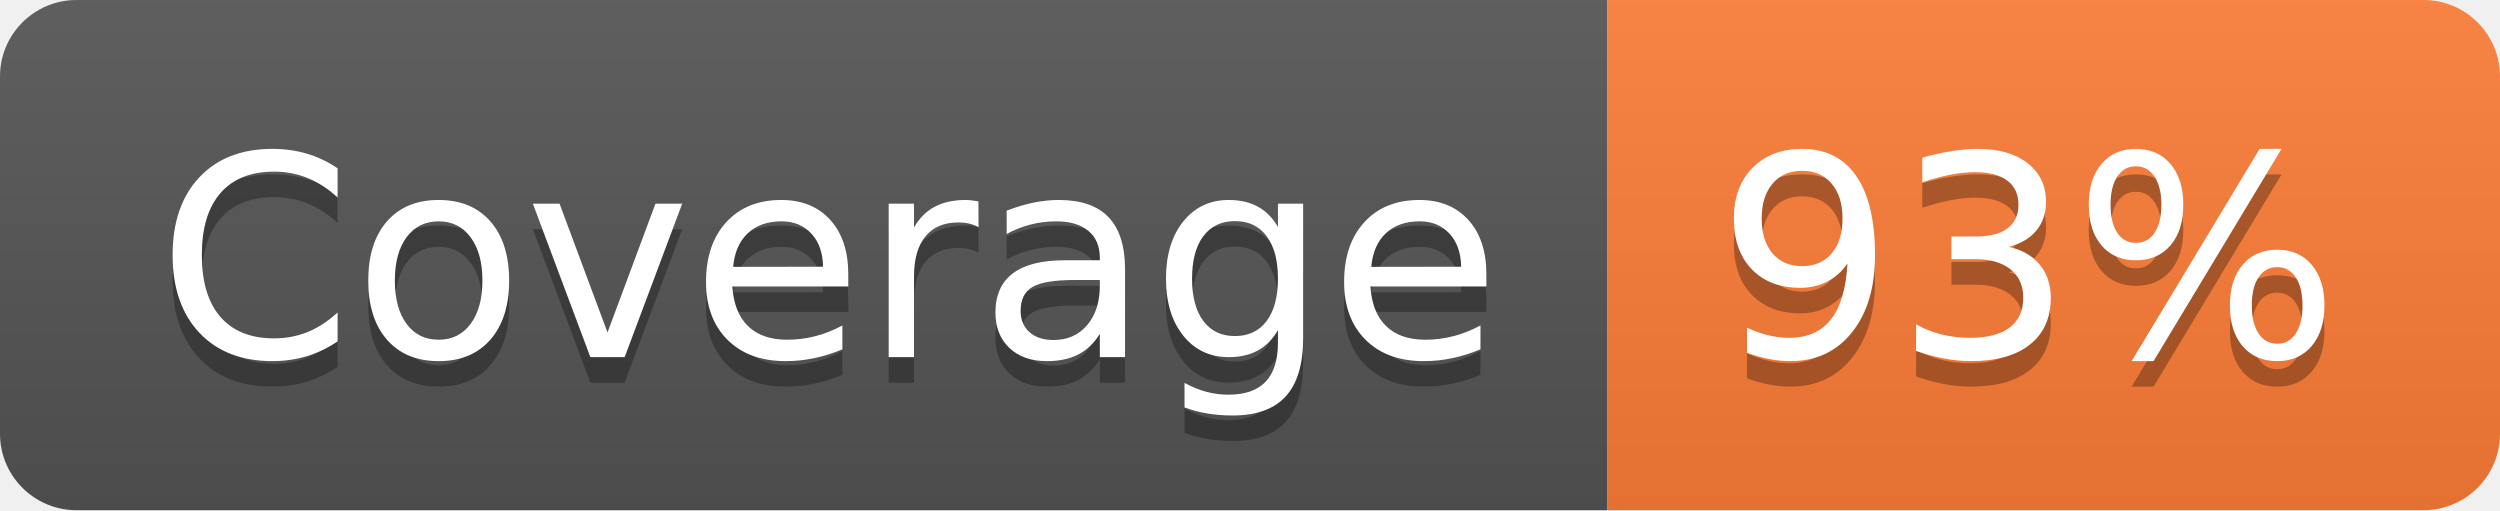
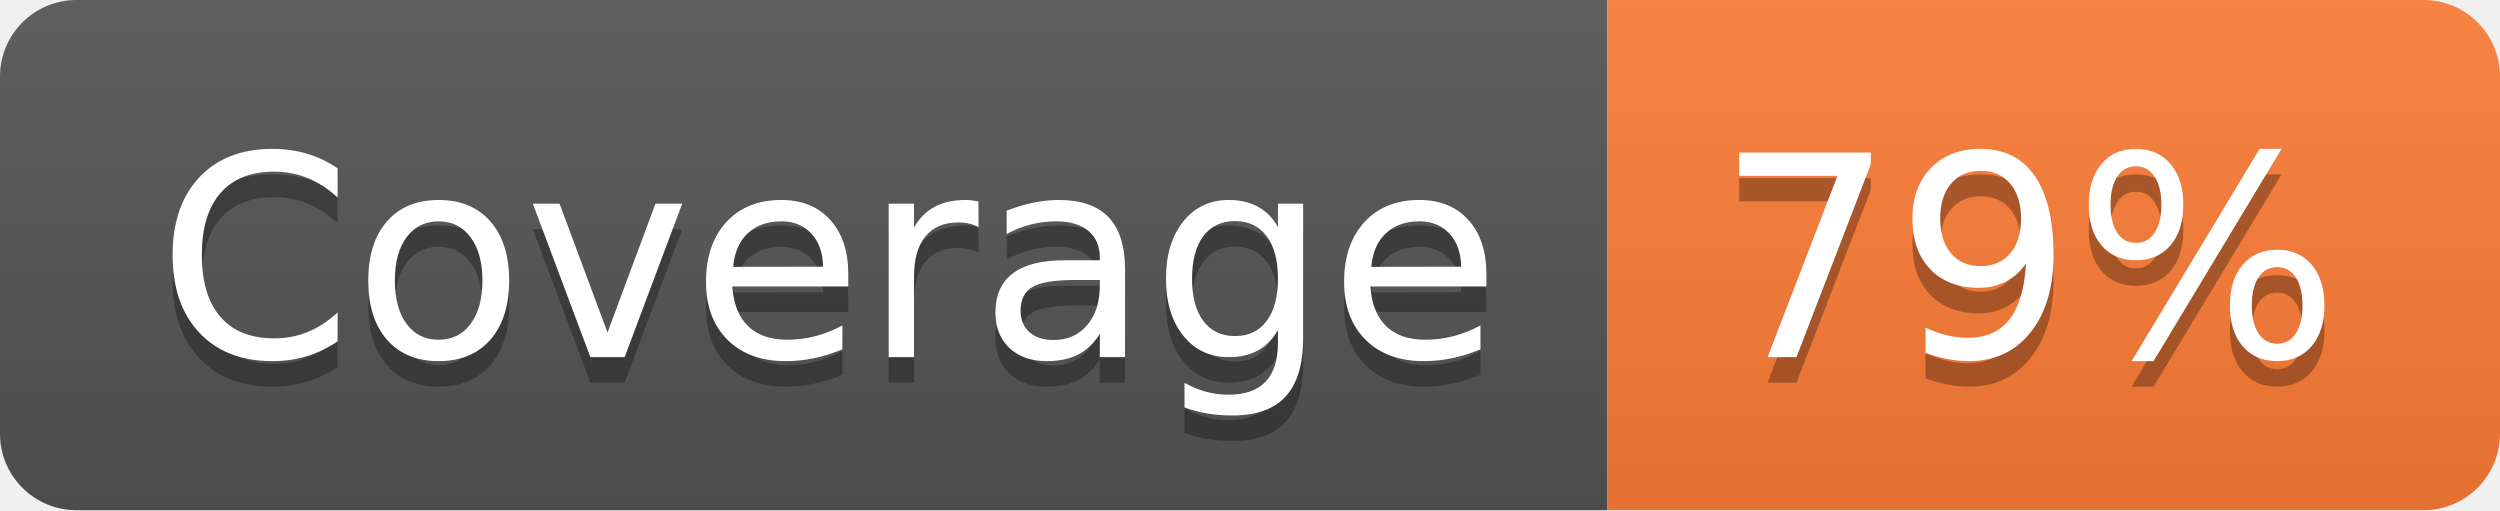
- <svg xmlns="http://www.w3.org/2000/svg" width="98" height="20" role="img" aria-label="Coverage: 93%">
+ <svg xmlns="http://www.w3.org/2000/svg" width="98" height="20" role="img" aria-label="Coverage: 79%">
  <linearGradient id="s" x2="0" y2="100%">
    <stop offset="0" stop-color="#bbb" stop-opacity=".1" />
    <stop offset="1" stop-opacity=".1" />
  </linearGradient>
  <clipPath id="r">
    <rect width="98" height="20" rx="3" fill="#fff" />
  </clipPath>
  <g clip-path="url(#r)">
    <rect width="63" height="20" fill="#555" />
    <rect x="63" width="35" height="20" fill="#fe7d37" />
    <rect width="98" height="20" fill="url(#s)" />
  </g>
  <g fill="#fff" text-anchor="middle" font-family="Verdana,Geneva,DejaVu Sans,sans-serif" text-rendering="geometricPrecision" font-size="110">
    <text aria-hidden="true" x="325" y="150" fill="#010101" fill-opacity=".3" transform="scale(.1)" textLength="530">Coverage</text>
    <text x="325" y="140" transform="scale(.1)" fill="#fff" textLength="530">Coverage</text>
-     <text aria-hidden="true" x="795" y="150" fill="#010101" fill-opacity=".3" transform="scale(.1)" textLength="250">93%</text>
-     <text x="795" y="140" transform="scale(.1)" fill="#fff" textLength="250">93%</text>
+     <text aria-hidden="true" x="795" y="150" fill="#010101" fill-opacity=".3" transform="scale(.1)" textLength="250">79%</text>
+     <text x="795" y="140" transform="scale(.1)" fill="#fff" textLength="250">79%</text>
  </g>
</svg>
